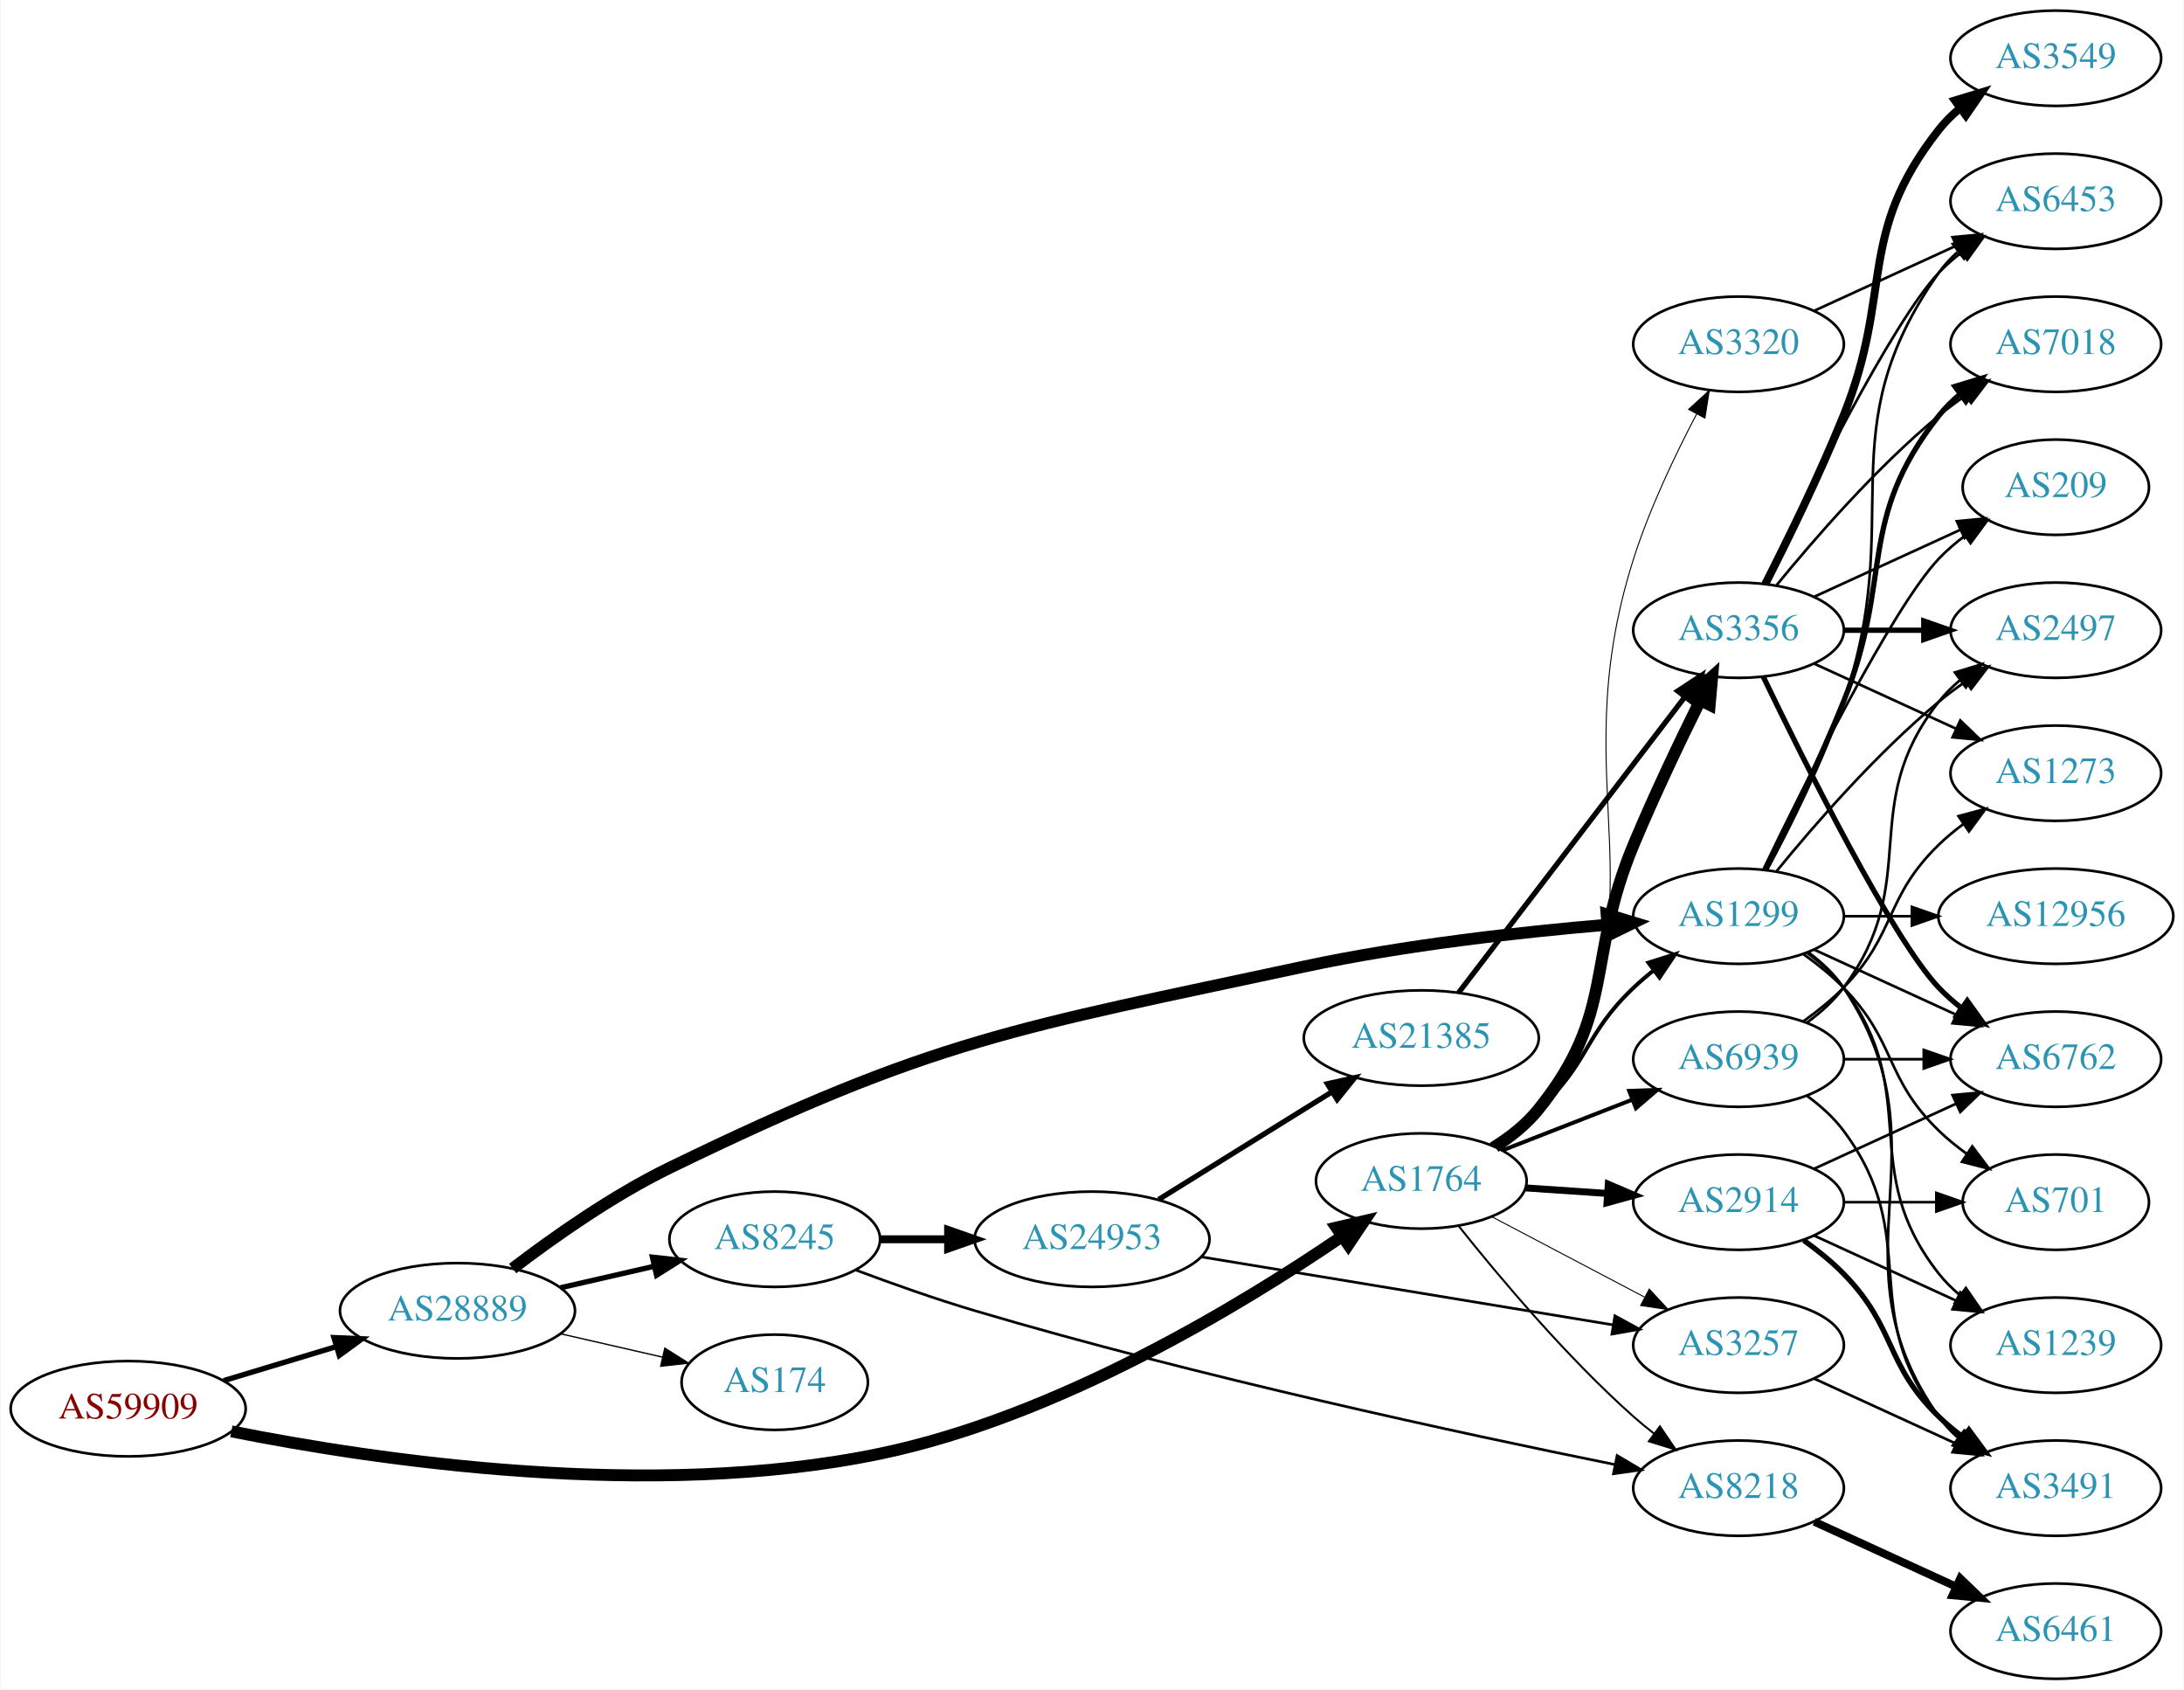
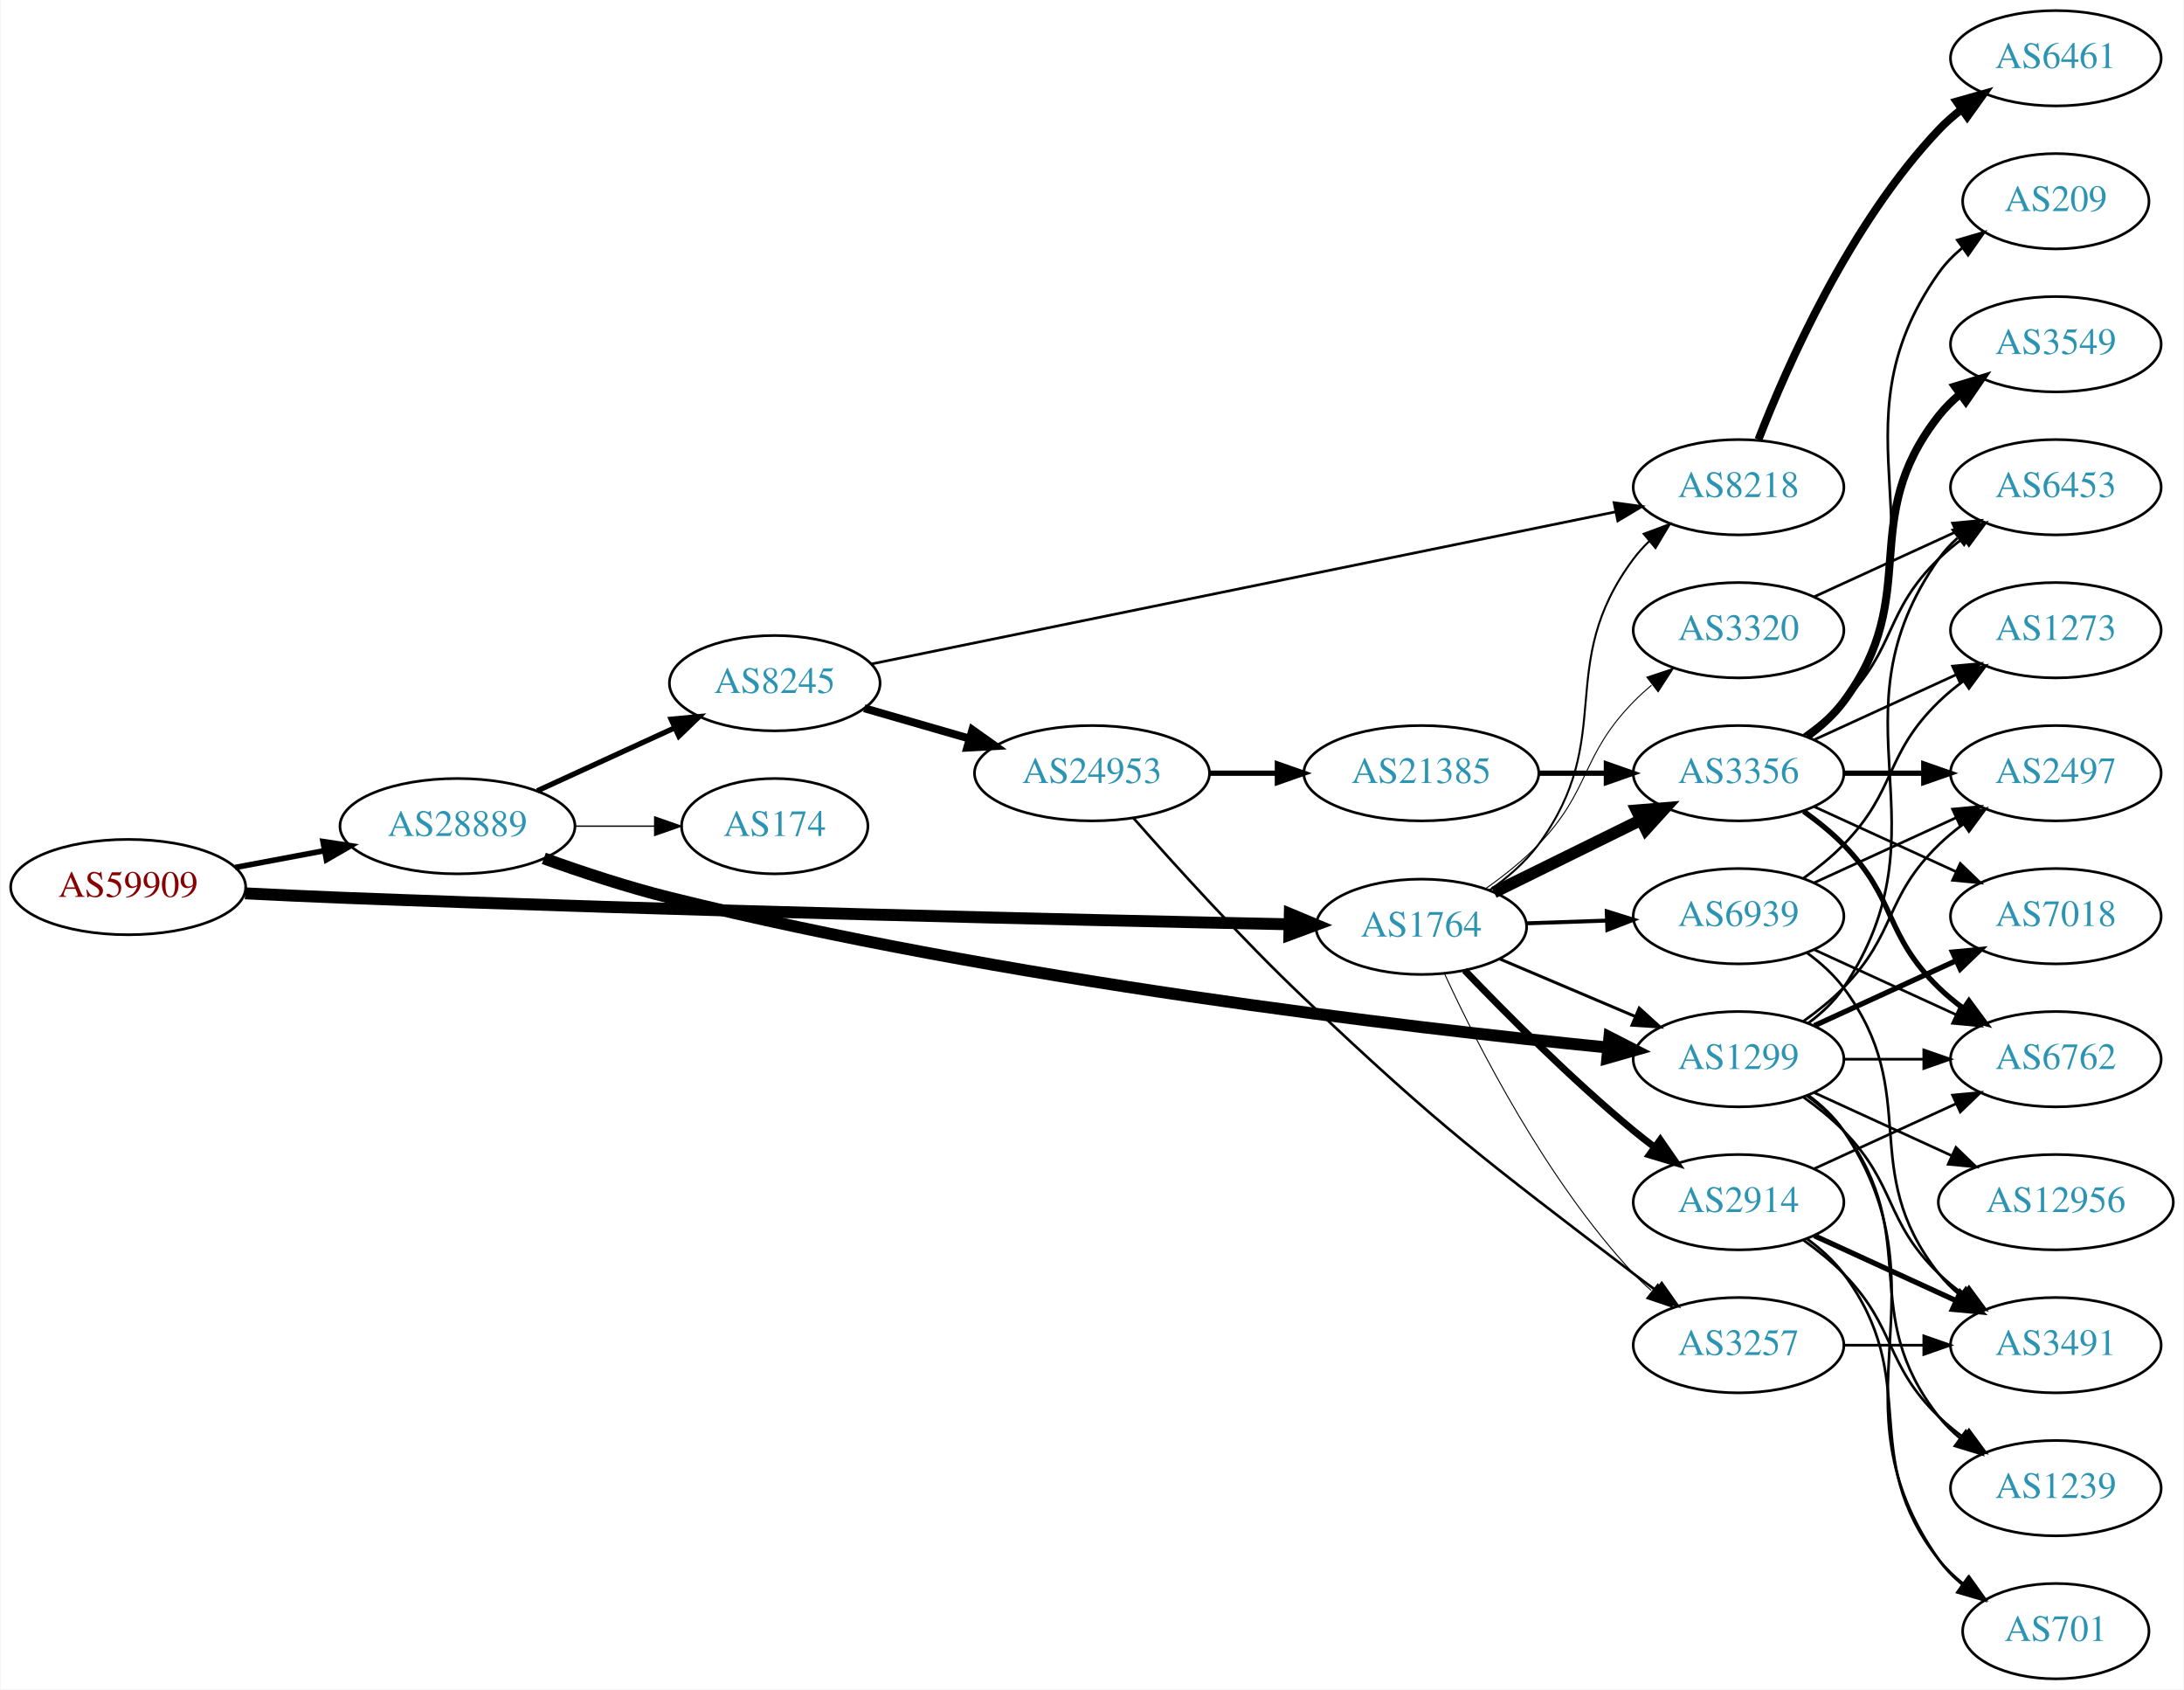
<svg xmlns="http://www.w3.org/2000/svg" xmlns:xlink="http://www.w3.org/1999/xlink" width="825pt" height="638pt" viewBox="0.00 0.00 824.55 638.00">
  <g id="graph0" class="graph" transform="scale(1 1) rotate(0) translate(4 634)">
    <polygon fill="white" stroke="none" points="-4,4 -4,-634 820.547,-634 820.547,4 -4,4" />
    <g id="node1" class="node">
      <g id="a_node1">
        <a xlink:href="/asn/59909" xlink:title="AS59909 ~ Tele-Tec GmbH [AT]">
-           <ellipse fill="#ffffff" stroke="black" cx="44.196" cy="-102" rx="44.393" ry="18" />
-           <text text-anchor="middle" x="44.196" y="-98.3" font-family="Times,serif" font-size="14.00" fill="#880000">AS59909</text>
+           <ellipse fill="#ffffff" stroke="black" cx="44.196" cy="-299" rx="44.393" ry="18" />
+           <text text-anchor="middle" x="44.196" y="-295.3" font-family="Times,serif" font-size="14.00" fill="#880000">AS59909</text>
        </a>
      </g>
    </g>
    <g id="node2" class="node">
      <g id="a_node2">
        <a xlink:href="/asn/1764" xlink:title="AS1764 ~ NEXTLAYER-AS [AT]">
-           <ellipse fill="#ffffff" stroke="black" cx="532.666" cy="-188" rx="39.794" ry="18" />
-           <text text-anchor="middle" x="532.666" y="-184.3" font-family="Times,serif" font-size="14.00" fill="#2c94b3">AS1764</text>
+           <ellipse fill="#ffffff" stroke="black" cx="532.666" cy="-284" rx="39.794" ry="18" />
+           <text text-anchor="middle" x="532.666" y="-280.3" font-family="Times,serif" font-size="14.00" fill="#2c94b3">AS1764</text>
        </a>
      </g>
    </g>
    <g id="edge1" class="edge">
-       <path fill="none" stroke="black" stroke-width="4.5" d="M83.174,-93.451C137.903,-82.538 241.85,-67.091 328.077,-85 395.22,-98.945 464.656,-141.133 502.579,-166.988" />
-       <polygon fill="black" stroke="black" stroke-width="4.5" points="500.611,-170.415 511.074,-172.869 505.093,-163.94 500.611,-170.415" />
+       <path fill="none" stroke="black" stroke-width="4.5" d="M88.346,-296.637C100.04,-296.046 112.699,-295.453 124.392,-295 253.664,-289.99 406.105,-286.524 482.625,-284.953" />
+       <polygon fill="black" stroke="black" stroke-width="4.5" points="482.991,-288.884 492.908,-284.744 482.83,-281.011 482.991,-288.884" />
    </g>
    <g id="node3" class="node">
      <g id="a_node3">
        <a xlink:href="/asn/28889" xlink:title="AS28889 ~ LINZNET-AS [AT]">
-           <ellipse fill="#ffffff" stroke="black" cx="168.588" cy="-139" rx="44.393" ry="18" />
-           <text text-anchor="middle" x="168.588" y="-135.3" font-family="Times,serif" font-size="14.00" fill="#2c94b3">AS28889</text>
+           <ellipse fill="#ffffff" stroke="black" cx="168.588" cy="-322" rx="44.393" ry="18" />
+           <text text-anchor="middle" x="168.588" y="-318.3" font-family="Times,serif" font-size="14.00" fill="#2c94b3">AS28889</text>
        </a>
      </g>
    </g>
    <g id="edge2" class="edge">
-       <path fill="none" stroke="black" stroke-width="2.032" d="M80.269,-112.603C93.456,-116.589 108.636,-121.178 122.601,-125.4" />
-       <polygon fill="black" stroke="black" stroke-width="2.032" points="121.925,-128.852 132.51,-128.396 123.951,-122.152 121.925,-128.852" />
+       <path fill="none" stroke="black" stroke-width="2.1" d="M84.595,-306.404C95.296,-308.415 107.019,-310.618 118.196,-312.718" />
+       <polygon fill="black" stroke="black" stroke-width="2.1" points="117.788,-316.203 128.263,-314.61 119.081,-309.323 117.788,-316.203" />
    </g>
    <g id="node4" class="node">
      <g id="a_node4">
        <a xlink:href="/asn/8218" xlink:title="AS8218 ~ legacy Neotelecoms [FR]">
-           <ellipse fill="#ffffff" stroke="black" cx="652.508" cy="-72" rx="39.794" ry="18" />
-           <text text-anchor="middle" x="652.508" y="-68.3" font-family="Times,serif" font-size="14.00" fill="#2c94b3">AS8218</text>
+           <ellipse fill="#ffffff" stroke="black" cx="652.508" cy="-450" rx="39.794" ry="18" />
+           <text text-anchor="middle" x="652.508" y="-446.3" font-family="Times,serif" font-size="14.00" fill="#2c94b3">AS8218</text>
        </a>
      </g>
    </g>
    <g id="edge3" class="edge">
-       <path fill="none" stroke="black" stroke-width="0.75" d="M546.904,-170.853C561.829,-152.093 587.356,-121.675 612.862,-99 615.308,-96.825 617.934,-94.67 620.623,-92.583" />
-       <polygon fill="black" stroke="black" stroke-width="0.75" points="622.8,-95.326 628.764,-86.569 618.641,-89.695 622.8,-95.326" />
+       <path fill="none" stroke="black" stroke-width="0.75" d="M558.382,-297.763C565.132,-302.495 571.933,-308.312 576.862,-315 606.876,-355.733 582.59,-382.458 612.862,-423 614.606,-425.336 616.613,-427.545 618.777,-429.617" />
+       <polygon fill="black" stroke="black" stroke-width="0.75" points="616.655,-432.405 626.577,-436.118 621.136,-427.027 616.655,-432.405" />
    </g>
    <g id="node5" class="node">
      <g id="a_node5">
-         <a xlink:href="/asn/3356" xlink:title="AS3356 ~ Level 3 Parent, LLC [US]">
+         <a xlink:href="/asn/3320" xlink:title="AS3320 ~ DTAG [DE]">
          <ellipse fill="#ffffff" stroke="black" cx="652.508" cy="-396" rx="39.794" ry="18" />
-           <text text-anchor="middle" x="652.508" y="-392.3" font-family="Times,serif" font-size="14.00" fill="#2c94b3">AS3356</text>
+           <text text-anchor="middle" x="652.508" y="-392.3" font-family="Times,serif" font-size="14.00" fill="#2c94b3">AS3320</text>
        </a>
      </g>
    </g>
    <g id="edge4" class="edge">
-       <path fill="none" stroke="black" stroke-width="4.5" d="M560.544,-200.93C566.535,-204.792 572.419,-209.494 576.862,-215 606.522,-251.764 594.669,-271.407 612.862,-315 620.564,-333.457 630.259,-353.769 638.011,-369.436" />
-       <polygon fill="black" stroke="black" stroke-width="4.5" points="634.562,-371.343 642.552,-378.532 641.608,-367.826 634.562,-371.343" />
+       <path fill="none" stroke="black" stroke-width="0.375" d="M556.87,-298.347C563.723,-303.171 570.961,-308.892 576.862,-315 596.903,-335.745 592.689,-348.383 612.862,-369 614.954,-371.139 617.238,-373.218 619.615,-375.21" />
+       <polygon fill="black" stroke="black" stroke-width="0.375" points="617.858,-378.275 627.914,-381.611 622.133,-372.732 617.858,-378.275" />
    </g>
    <g id="node6" class="node">
      <g id="a_node6">
+         <a xlink:href="/asn/2914" xlink:title="AS2914 ~ NTT America, Inc. [US]">
+           <ellipse fill="#ffffff" stroke="black" cx="652.508" cy="-180" rx="39.794" ry="18" />
+           <text text-anchor="middle" x="652.508" y="-176.3" font-family="Times,serif" font-size="14.00" fill="#2c94b3">AS2914</text>
+         </a>
+       </g>
+     </g>
+     <g id="edge5" class="edge">
+       <path fill="none" stroke="black" stroke-width="2.625" d="M549.036,-267.578C564.499,-251.422 589.357,-226.422 612.862,-207 615.385,-204.915 618.064,-202.822 620.787,-200.775" />
+       <polygon fill="black" stroke="black" stroke-width="2.625" points="622.947,-203.532 628.982,-194.824 618.834,-197.868 622.947,-203.532" />
+     </g>
+     <g id="node7" class="node">
+       <g id="a_node7">
        <a xlink:href="/asn/3257" xlink:title="AS3257 ~ GTT [DE]">
          <ellipse fill="#ffffff" stroke="black" cx="652.508" cy="-126" rx="39.794" ry="18" />
          <text text-anchor="middle" x="652.508" y="-122.3" font-family="Times,serif" font-size="14.00" fill="#2c94b3">AS3257</text>
        </a>
      </g>
    </g>
-     <g id="edge5" class="edge">
-       <path fill="none" stroke="black" stroke-width="0.375" d="M559.236,-174.547C576.145,-165.65 598.518,-153.879 616.999,-144.156" />
-       <polygon fill="black" stroke="black" stroke-width="0.375" points="618.768,-147.18 625.988,-139.427 615.508,-140.986 618.768,-147.18" />
-     </g>
-     <g id="node7" class="node">
-       <g id="a_node7">
-         <a xlink:href="/asn/1299" xlink:title="AS1299 ~ Telia Carrier [EU]">
-           <ellipse fill="#ffffff" stroke="black" cx="652.508" cy="-288" rx="39.794" ry="18" />
-           <text text-anchor="middle" x="652.508" y="-284.3" font-family="Times,serif" font-size="14.00" fill="#2c94b3">AS1299</text>
-         </a>
-       </g>
-     </g>
    <g id="edge6" class="edge">
-       <path fill="none" stroke="black" stroke-width="1.5" d="M558.934,-201.741C565.101,-205.636 571.471,-210.149 576.862,-215 596.16,-232.365 594.013,-243.147 612.862,-261 615.238,-263.251 617.816,-265.458 620.474,-267.58" />
-       <polygon fill="black" stroke="black" stroke-width="1.5" points="618.465,-270.448 628.566,-273.647 622.664,-264.848 618.465,-270.448" />
+       <path fill="none" stroke="black" stroke-width="0.375" d="M541.406,-266.342C553.724,-239.627 579.808,-188.312 612.862,-153 614.907,-150.815 617.156,-148.704 619.509,-146.689" />
+       <polygon fill="black" stroke="black" stroke-width="0.375" points="622.034,-149.158 627.766,-140.248 617.729,-143.639 622.034,-149.158" />
    </g>
    <g id="node8" class="node">
      <g id="a_node8">
-         <a xlink:href="/asn/2914" xlink:title="AS2914 ~ NTT America, Inc. [US]">
-           <ellipse fill="#ffffff" stroke="black" cx="652.508" cy="-180" rx="39.794" ry="18" />
-           <text text-anchor="middle" x="652.508" y="-176.3" font-family="Times,serif" font-size="14.00" fill="#2c94b3">AS2914</text>
+         <a xlink:href="/asn/3356" xlink:title="AS3356 ~ Level 3 Parent, LLC [US]">
+           <ellipse fill="#ffffff" stroke="black" cx="652.508" cy="-342" rx="39.794" ry="18" />
+           <text text-anchor="middle" x="652.508" y="-338.3" font-family="Times,serif" font-size="14.00" fill="#2c94b3">AS3356</text>
        </a>
      </g>
    </g>
    <g id="edge7" class="edge">
-       <path fill="none" stroke="black" stroke-width="2.625" d="M571.926,-185.403C581.805,-184.732 592.571,-184.001 602.901,-183.3" />
-       <polygon fill="black" stroke="black" stroke-width="2.625" points="603.297,-186.781 613.037,-182.612 602.823,-179.797 603.297,-186.781" />
+       <path fill="none" stroke="black" stroke-width="4.5" d="M560.112,-297.016C576.523,-305.094 597.822,-315.577 615.731,-324.391" />
+       <polygon fill="black" stroke="black" stroke-width="4.5" points="614.031,-327.943 624.742,-328.826 617.509,-320.878 614.031,-327.943" />
    </g>
    <g id="node9" class="node">
      <g id="a_node9">
-         <a xlink:href="/asn/3320" xlink:title="AS3320 ~ DTAG [DE]">
-           <ellipse fill="#ffffff" stroke="black" cx="652.508" cy="-504" rx="39.794" ry="18" />
-           <text text-anchor="middle" x="652.508" y="-500.3" font-family="Times,serif" font-size="14.00" fill="#2c94b3">AS3320</text>
+         <a xlink:href="/asn/1299" xlink:title="AS1299 ~ Telia Carrier [EU]">
+           <ellipse fill="#ffffff" stroke="black" cx="652.508" cy="-234" rx="39.794" ry="18" />
+           <text text-anchor="middle" x="652.508" y="-230.3" font-family="Times,serif" font-size="14.00" fill="#2c94b3">AS1299</text>
        </a>
      </g>
    </g>
    <g id="edge8" class="edge">
-       <path fill="none" stroke="black" stroke-width="0.375" d="M561.694,-200.704C567.5,-204.532 573.014,-209.275 576.862,-215 629.196,-292.866 584.395,-333.604 612.862,-423 618.891,-441.934 628.504,-462.105 636.634,-477.582" />
-       <polygon fill="black" stroke="black" stroke-width="0.375" points="633.641,-479.408 641.459,-486.559 639.807,-476.094 633.641,-479.408" />
+       <path fill="none" stroke="black" stroke-width="1.125" d="M562.192,-271.896C577.566,-265.373 596.742,-257.237 613.381,-250.177" />
+       <polygon fill="black" stroke="black" stroke-width="1.125" points="614.997,-253.293 622.836,-246.165 612.263,-246.849 614.997,-253.293" />
    </g>
    <g id="node10" class="node">
      <g id="a_node10">
        <a xlink:href="/asn/6939" xlink:title="AS6939 ~ Hurricane Electric LLC [US]">
-           <ellipse fill="#ffffff" stroke="black" cx="652.508" cy="-234" rx="39.794" ry="18" />
-           <text text-anchor="middle" x="652.508" y="-230.3" font-family="Times,serif" font-size="14.00" fill="#2c94b3">AS6939</text>
+           <ellipse fill="#ffffff" stroke="black" cx="652.508" cy="-288" rx="39.794" ry="18" />
+           <text text-anchor="middle" x="652.508" y="-284.3" font-family="Times,serif" font-size="14.00" fill="#2c94b3">AS6939</text>
        </a>
      </g>
    </g>
    <g id="edge9" class="edge">
-       <path fill="none" stroke="black" stroke-width="1.5" d="M563.402,-199.608C578.196,-205.382 596.273,-212.439 612.195,-218.654" />
-       <polygon fill="black" stroke="black" stroke-width="1.5" points="611.193,-222.02 621.781,-222.396 613.738,-215.499 611.193,-222.02" />
+       <path fill="none" stroke="black" stroke-width="1.5" d="M572.252,-285.31C582.018,-285.641 592.635,-286.002 602.829,-286.348" />
+       <polygon fill="black" stroke="black" stroke-width="1.5" points="602.722,-289.846 612.835,-286.687 602.96,-282.85 602.722,-289.846" />
    </g>
    <g id="edge24" class="edge">
-       <path fill="none" stroke="black" stroke-width="4.5" d="M189.426,-154.945C204.871,-166.742 227.235,-182.517 248.784,-193 349.279,-241.885 379.207,-245.536 488.469,-269 526.432,-277.152 570.17,-282.009 602.781,-284.769" />
-       <polygon fill="black" stroke="black" stroke-width="4.5" points="602.672,-288.71 612.957,-285.593 603.307,-280.861 602.672,-288.71" />
+       <path fill="none" stroke="black" stroke-width="4.5" d="M201.2,-309.834C215.554,-304.671 232.851,-298.948 248.784,-295 374.651,-263.811 526.836,-246.005 603.053,-238.412" />
+       <polygon fill="black" stroke="black" stroke-width="4.5" points="603.724,-242.303 613.293,-237.408 602.956,-234.465 603.724,-242.303" />
    </g>
    <g id="node22" class="node">
      <g id="a_node22">
-         <a xlink:href="/asn/174" xlink:title="AS174 ~ Cogent Communications [US]">
-           <ellipse fill="#ffffff" stroke="black" cx="288.431" cy="-112" rx="35.194" ry="18" />
-           <text text-anchor="middle" x="288.431" y="-108.3" font-family="Times,serif" font-size="14.00" fill="#2c94b3">AS174</text>
+         <a xlink:href="/asn/8245" xlink:title="AS8245 ~ Video-Broadcast GmbH [AT]">
+           <ellipse fill="#ffffff" stroke="black" cx="288.431" cy="-376" rx="39.794" ry="18" />
+           <text text-anchor="middle" x="288.431" y="-372.3" font-family="Times,serif" font-size="14.00" fill="#2c94b3">AS8245</text>
        </a>
      </g>
    </g>
    <g id="edge25" class="edge">
-       <path fill="none" stroke="black" stroke-width="0.5" d="M207.523,-130.308C219.84,-127.486 233.565,-124.342 246.116,-121.466" />
-       <polygon fill="black" stroke="black" stroke-width="0.5" points="246.914,-124.874 255.88,-119.229 245.351,-118.051 246.914,-124.874" />
+       <path fill="none" stroke="black" stroke-width="2" d="M198.718,-335.348C214.329,-342.502 233.727,-351.391 250.399,-359.03" />
+       <polygon fill="black" stroke="black" stroke-width="2" points="249.302,-362.378 259.851,-363.362 252.218,-356.014 249.302,-362.378" />
    </g>
    <g id="node23" class="node">
      <g id="a_node23">
-         <a xlink:href="/asn/8245" xlink:title="AS8245 ~ Video-Broadcast GmbH [AT]">
-           <ellipse fill="#ffffff" stroke="black" cx="288.431" cy="-166" rx="39.794" ry="18" />
-           <text text-anchor="middle" x="288.431" y="-162.3" font-family="Times,serif" font-size="14.00" fill="#2c94b3">AS8245</text>
+         <a xlink:href="/asn/174" xlink:title="AS174 ~ Cogent Communications [US]">
+           <ellipse fill="#ffffff" stroke="black" cx="288.431" cy="-322" rx="35.194" ry="18" />
+           <text text-anchor="middle" x="288.431" y="-318.3" font-family="Times,serif" font-size="14.00" fill="#2c94b3">AS174</text>
        </a>
      </g>
    </g>
    <g id="edge26" class="edge">
-       <path fill="none" stroke="black" stroke-width="2" d="M207.523,-147.692C218.764,-150.267 231.176,-153.111 242.799,-155.774" />
-       <polygon fill="black" stroke="black" stroke-width="2" points="242.232,-159.235 252.761,-158.057 243.795,-152.412 242.232,-159.235" />
+       <path fill="none" stroke="black" stroke-width="0.5" d="M212.799,-322C222.647,-322 233.127,-322 243.024,-322" />
+       <polygon fill="black" stroke="black" stroke-width="0.5" points="243.076,-325.5 253.076,-322 243.076,-318.5 243.076,-325.5" />
    </g>
    <g id="node11" class="node">
      <g id="a_node11">
        <a xlink:href="/asn/6461" xlink:title="AS6461 ~ Zayo Bandwidth [US]">
-           <ellipse fill="#ffffff" stroke="black" cx="772.351" cy="-18" rx="39.794" ry="18" />
-           <text text-anchor="middle" x="772.351" y="-14.3" font-family="Times,serif" font-size="14.00" fill="#2c94b3">AS6461</text>
+           <ellipse fill="#ffffff" stroke="black" cx="772.351" cy="-612" rx="39.794" ry="18" />
+           <text text-anchor="middle" x="772.351" y="-608.3" font-family="Times,serif" font-size="14.00" fill="#2c94b3">AS6461</text>
        </a>
      </g>
    </g>
    <g id="edge10" class="edge">
-       <path fill="none" stroke="black" stroke-width="3" d="M681.137,-59.339C697.094,-52.027 717.364,-42.739 734.647,-34.819" />
-       <polygon fill="black" stroke="black" stroke-width="3" points="736.262,-37.929 743.895,-30.581 733.346,-31.565 736.262,-37.929" />
+       <path fill="none" stroke="black" stroke-width="3" d="M660.031,-467.994C670.782,-495.728 694.439,-549.429 728.155,-585 730.74,-587.728 733.658,-590.294 736.726,-592.677" />
+       <polygon fill="black" stroke="black" stroke-width="3" points="734.88,-595.658 745.075,-598.543 738.905,-589.93 734.88,-595.658" />
    </g>
    <g id="node12" class="node">
      <g id="a_node12">
-         <a xlink:href="/asn/7018" xlink:title="AS7018 ~ ATT-INTERNET4 [US]">
-           <ellipse fill="#ffffff" stroke="black" cx="772.351" cy="-504" rx="39.794" ry="18" />
-           <text text-anchor="middle" x="772.351" y="-500.3" font-family="Times,serif" font-size="14.00" fill="#2c94b3">AS7018</text>
+         <a xlink:href="/asn/6453" xlink:title="AS6453 ~ TATA COMMUNICATIONS (AMERICA) INC [US]">
+           <ellipse fill="#ffffff" stroke="black" cx="772.351" cy="-450" rx="39.794" ry="18" />
+           <text text-anchor="middle" x="772.351" y="-446.3" font-family="Times,serif" font-size="14.00" fill="#2c94b3">AS6453</text>
        </a>
      </g>
    </g>
    <g id="edge11" class="edge">
-       <path fill="none" stroke="black" d="M666.927,-413.065C681.042,-430.375 704.456,-457.345 728.155,-477 731.371,-479.668 734.872,-482.27 738.442,-484.741" />
-       <polygon fill="black" stroke="black" points="736.52,-487.666 746.798,-490.236 740.366,-481.817 736.52,-487.666" />
+       <path fill="none" stroke="black" d="M681.137,-408.661C697.094,-415.973 717.364,-425.261 734.647,-433.181" />
+       <polygon fill="black" stroke="black" points="733.346,-436.435 743.895,-437.419 736.262,-430.071 733.346,-436.435" />
    </g>
    <g id="node13" class="node">
      <g id="a_node13">
-         <a xlink:href="/asn/2497" xlink:title="AS2497 ~ Internet Initiative Japan Inc. [JP]">
-           <ellipse fill="#ffffff" stroke="black" cx="772.351" cy="-396" rx="39.794" ry="18" />
-           <text text-anchor="middle" x="772.351" y="-392.3" font-family="Times,serif" font-size="14.00" fill="#2c94b3">AS2497</text>
-         </a>
-       </g>
-     </g>
-     <g id="edge12" class="edge">
-       <path fill="none" stroke="black" stroke-width="2" d="M692.421,-396C701.974,-396 712.324,-396 722.286,-396" />
-       <polygon fill="black" stroke="black" stroke-width="2" points="722.479,-399.5 732.479,-396 722.479,-392.5 722.479,-399.5" />
+         <a xlink:href="/asn/3491" xlink:title="AS3491 ~ PCCW Global, Inc. [US]">
+           <ellipse fill="#ffffff" stroke="black" cx="772.351" cy="-126" rx="39.794" ry="18" />
+           <text text-anchor="middle" x="772.351" y="-122.3" font-family="Times,serif" font-size="14.00" fill="#2c94b3">AS3491</text>
+         </a>
+       </g>
+     </g>
+     <g id="edge13" class="edge">
+       <path fill="none" stroke="black" stroke-width="2" d="M681.137,-167.339C697.094,-160.027 717.364,-150.739 734.647,-142.819" />
+       <polygon fill="black" stroke="black" stroke-width="2" points="736.262,-145.929 743.895,-138.581 733.346,-139.565 736.262,-145.929" />
    </g>
    <g id="node14" class="node">
      <g id="a_node14">
+         <a xlink:href="/asn/1239" xlink:title="AS1239 ~ Sprint [US]">
+           <ellipse fill="#ffffff" stroke="black" cx="772.351" cy="-72" rx="39.794" ry="18" />
+           <text text-anchor="middle" x="772.351" y="-68.3" font-family="Times,serif" font-size="14.00" fill="#2c94b3">AS1239</text>
+         </a>
+       </g>
+     </g>
+     <g id="edge14" class="edge">
+       <path fill="none" stroke="black" d="M677.102,-165.611C682.358,-161.852 687.69,-157.563 692.155,-153 712.327,-132.383 707.461,-119.094 728.155,-99 731,-96.237 734.174,-93.614 737.474,-91.166" />
+       <polygon fill="black" stroke="black" points="739.539,-93.993 745.822,-85.462 735.59,-88.214 739.539,-93.993" />
+     </g>
+     <g id="node15" class="node">
+       <g id="a_node15">
        <a xlink:href="/asn/6762" xlink:title="AS6762 ~ TELECOM ITALIA SPARKLE S.p.A. [IT]">
          <ellipse fill="#ffffff" stroke="black" cx="772.351" cy="-234" rx="39.794" ry="18" />
          <text text-anchor="middle" x="772.351" y="-230.3" font-family="Times,serif" font-size="14.00" fill="#2c94b3">AS6762</text>
        </a>
      </g>
    </g>
-     <g id="edge13" class="edge">
-       <path fill="none" stroke="black" stroke-width="2" d="M661.855,-378.405C677.322,-346.268 710.468,-279.66 728.155,-261 730.74,-258.272 733.658,-255.706 736.726,-253.323" />
-       <polygon fill="black" stroke="black" stroke-width="2" points="738.905,-256.07 745.075,-247.457 734.88,-250.342 738.905,-256.07" />
-     </g>
-     <g id="node15" class="node">
-       <g id="a_node15">
-         <a xlink:href="/asn/3549" xlink:title="AS3549 ~ Level 3 Parent, LLC [US]">
-           <ellipse fill="#ffffff" stroke="black" cx="772.351" cy="-612" rx="39.794" ry="18" />
-           <text text-anchor="middle" x="772.351" y="-608.3" font-family="Times,serif" font-size="14.00" fill="#2c94b3">AS3549</text>
-         </a>
-       </g>
-     </g>
-     <g id="edge14" class="edge">
-       <path fill="none" stroke="black" stroke-width="3" d="M662.589,-413.417C670.857,-429.634 683.119,-454.603 692.155,-477 711.084,-523.922 696.856,-545.246 728.155,-585 730.48,-587.953 733.223,-590.67 736.182,-593.147" />
-       <polygon fill="black" stroke="black" stroke-width="3" points="734.242,-596.064 744.379,-599.145 738.375,-590.415 734.242,-596.064" />
+     <g id="edge15" class="edge">
+       <path fill="none" stroke="black" d="M681.137,-192.661C697.094,-199.973 717.364,-209.261 734.647,-217.181" />
+       <polygon fill="black" stroke="black" points="733.346,-220.435 743.895,-221.419 736.262,-214.071 733.346,-220.435" />
    </g>
    <g id="node16" class="node">
      <g id="a_node16">
-         <a xlink:href="/asn/209" xlink:title="AS209 ~ CenturyLink Communications, LLC [US]">
-           <ellipse fill="#ffffff" stroke="black" cx="772.351" cy="-450" rx="35.194" ry="18" />
-           <text text-anchor="middle" x="772.351" y="-446.3" font-family="Times,serif" font-size="14.00" fill="#2c94b3">AS209</text>
-         </a>
-       </g>
-     </g>
-     <g id="edge15" class="edge">
-       <path fill="none" stroke="black" d="M681.137,-408.661C697.553,-416.183 718.535,-425.798 736.132,-433.861" />
-       <polygon fill="black" stroke="black" points="734.96,-437.174 745.509,-438.158 737.876,-430.811 734.96,-437.174" />
+         <a xlink:href="/asn/701" xlink:title="AS701 ~ UUNET [US]">
+           <ellipse fill="#ffffff" stroke="black" cx="772.351" cy="-18" rx="35.194" ry="18" />
+           <text text-anchor="middle" x="772.351" y="-14.3" font-family="Times,serif" font-size="14.00" fill="#2c94b3">AS701</text>
+         </a>
+       </g>
+     </g>
+     <g id="edge16" class="edge">
+       <path fill="none" stroke="black" d="M678.439,-166.118C683.515,-162.389 688.433,-157.984 692.155,-153 722.426,-112.458 696.856,-84.754 728.155,-45 730.801,-41.639 733.99,-38.584 737.421,-35.839" />
+       <polygon fill="black" stroke="black" points="739.559,-38.614 745.728,-30 735.534,-32.887 739.559,-38.614" />
+     </g>
+     <g id="edge12" class="edge">
+       <path fill="none" stroke="black" d="M692.421,-126C701.974,-126 712.324,-126 722.286,-126" />
+       <polygon fill="black" stroke="black" points="722.479,-129.5 732.479,-126 722.479,-122.5 722.479,-129.5" />
+     </g>
+     <g id="edge22" class="edge">
+       <path fill="none" stroke="black" d="M677.102,-356.389C682.358,-360.148 687.69,-364.437 692.155,-369 712.327,-389.617 707.461,-402.906 728.155,-423 731,-425.763 734.174,-428.386 737.474,-430.834" />
+       <polygon fill="black" stroke="black" points="735.59,-433.786 745.822,-436.538 739.539,-428.006 735.59,-433.786" />
+     </g>
+     <g id="edge20" class="edge">
+       <path fill="none" stroke="black" stroke-width="2" d="M677.102,-327.611C682.358,-323.852 687.69,-319.563 692.155,-315 712.327,-294.383 707.461,-281.094 728.155,-261 731,-258.237 734.174,-255.614 737.474,-253.166" />
+       <polygon fill="black" stroke="black" stroke-width="2" points="739.539,-255.994 745.822,-247.462 735.59,-250.214 739.539,-255.994" />
    </g>
    <g id="node17" class="node">
      <g id="a_node17">
-         <a xlink:href="/asn/1273" xlink:title="AS1273 ~ Vodafone Group PLC [EU]">
-           <ellipse fill="#ffffff" stroke="black" cx="772.351" cy="-342" rx="39.794" ry="18" />
-           <text text-anchor="middle" x="772.351" y="-338.3" font-family="Times,serif" font-size="14.00" fill="#2c94b3">AS1273</text>
-         </a>
-       </g>
-     </g>
-     <g id="edge16" class="edge">
-       <path fill="none" stroke="black" d="M681.137,-383.339C697.094,-376.027 717.364,-366.739 734.647,-358.819" />
-       <polygon fill="black" stroke="black" points="736.262,-361.929 743.895,-354.581 733.346,-355.565 736.262,-361.929" />
+         <a xlink:href="/asn/7018" xlink:title="AS7018 ~ AT&amp;T Services, Inc. [US]">
+           <ellipse fill="#ffffff" stroke="black" cx="772.351" cy="-288" rx="39.794" ry="18" />
+           <text text-anchor="middle" x="772.351" y="-284.3" font-family="Times,serif" font-size="14.00" fill="#2c94b3">AS7018</text>
+         </a>
+       </g>
+     </g>
+     <g id="edge17" class="edge">
+       <path fill="none" stroke="black" d="M681.137,-329.339C697.094,-322.027 717.364,-312.739 734.647,-304.819" />
+       <polygon fill="black" stroke="black" points="736.262,-307.929 743.895,-300.581 733.346,-301.565 736.262,-307.929" />
    </g>
    <g id="node18" class="node">
      <g id="a_node18">
-         <a xlink:href="/asn/6453" xlink:title="AS6453 ~ TATA COMMUNICATIONS (AMERICA) INC [US]">
-           <ellipse fill="#ffffff" stroke="black" cx="772.351" cy="-558" rx="39.794" ry="18" />
-           <text text-anchor="middle" x="772.351" y="-554.3" font-family="Times,serif" font-size="14.00" fill="#2c94b3">AS6453</text>
-         </a>
-       </g>
-     </g>
-     <g id="edge17" class="edge">
-       <path fill="none" stroke="black" d="M661.855,-413.595C677.322,-445.732 710.468,-512.34 728.155,-531 730.74,-533.728 733.658,-536.294 736.726,-538.677" />
-       <polygon fill="black" stroke="black" points="734.88,-541.658 745.075,-544.543 738.905,-535.93 734.88,-541.658" />
+         <a xlink:href="/asn/3549" xlink:title="AS3549 ~ Level 3 Parent, LLC [US]">
+           <ellipse fill="#ffffff" stroke="black" cx="772.351" cy="-504" rx="39.794" ry="18" />
+           <text text-anchor="middle" x="772.351" y="-500.3" font-family="Times,serif" font-size="14.00" fill="#2c94b3">AS3549</text>
+         </a>
+       </g>
+     </g>
+     <g id="edge18" class="edge">
+       <path fill="none" stroke="black" stroke-width="3" d="M678.439,-355.882C683.515,-359.611 688.433,-364.016 692.155,-369 722.426,-409.542 696.856,-437.246 728.155,-477 730.48,-479.953 733.223,-482.67 736.182,-485.147" />
+       <polygon fill="black" stroke="black" stroke-width="3" points="734.242,-488.064 744.379,-491.145 738.375,-482.415 734.242,-488.064" />
    </g>
    <g id="node19" class="node">
      <g id="a_node19">
-         <a xlink:href="/asn/3491" xlink:title="AS3491 ~ PCCW Global, Inc. [US]">
-           <ellipse fill="#ffffff" stroke="black" cx="772.351" cy="-72" rx="39.794" ry="18" />
-           <text text-anchor="middle" x="772.351" y="-68.3" font-family="Times,serif" font-size="14.00" fill="#2c94b3">AS3491</text>
-         </a>
-       </g>
-     </g>
-     <g id="edge18" class="edge">
-       <path fill="none" stroke="black" d="M681.137,-113.339C697.094,-106.027 717.364,-96.739 734.647,-88.819" />
-       <polygon fill="black" stroke="black" points="736.262,-91.929 743.895,-84.581 733.346,-85.565 736.262,-91.929" />
-     </g>
-     <g id="edge33" class="edge">
-       <path fill="none" stroke="black" stroke-width="2" d="M662.589,-305.417C670.857,-321.634 683.119,-346.603 692.155,-369 711.084,-415.922 696.856,-437.246 728.155,-477 730.48,-479.953 733.223,-482.67 736.182,-485.147" />
-       <polygon fill="black" stroke="black" stroke-width="2" points="734.242,-488.064 744.379,-491.145 738.375,-482.415 734.242,-488.064" />
-     </g>
-     <g id="edge27" class="edge">
-       <path fill="none" stroke="black" d="M666.927,-305.065C681.042,-322.375 704.456,-349.345 728.155,-369 731.371,-371.668 734.872,-374.27 738.442,-376.741" />
-       <polygon fill="black" stroke="black" points="736.52,-379.666 746.798,-382.236 740.366,-373.817 736.52,-379.666" />
-     </g>
-     <g id="edge31" class="edge">
-       <path fill="none" stroke="black" d="M681.137,-275.339C697.094,-268.027 717.364,-258.739 734.647,-250.819" />
-       <polygon fill="black" stroke="black" points="736.262,-253.929 743.895,-246.581 733.346,-247.565 736.262,-253.929" />
-     </g>
-     <g id="edge35" class="edge">
-       <path fill="none" stroke="black" d="M661.855,-305.595C677.322,-337.732 710.468,-404.34 728.155,-423 731.098,-426.105 734.471,-429.001 738.007,-431.655" />
-       <polygon fill="black" stroke="black" points="736.192,-434.654 746.426,-437.397 740.136,-428.871 736.192,-434.654" />
-     </g>
-     <g id="edge34" class="edge">
-       <path fill="none" stroke="black" d="M663.301,-305.526C671.939,-321.611 684.336,-346.315 692.155,-369 716.189,-438.731 685.575,-470.775 728.155,-531 730.146,-533.816 732.533,-536.401 735.149,-538.76" />
-       <polygon fill="black" stroke="black" points="733.448,-541.865 743.517,-545.162 737.701,-536.306 733.448,-541.865" />
-     </g>
-     <g id="edge30" class="edge">
-       <path fill="none" stroke="black" d="M678.827,-274.393C683.883,-270.649 688.695,-266.169 692.155,-261 733.179,-199.706 685.575,-159.225 728.155,-99 730.146,-96.184 732.533,-93.599 735.149,-91.24" />
-       <polygon fill="black" stroke="black" points="737.701,-93.694 743.517,-84.838 733.448,-88.135 737.701,-93.694" />
+         <a xlink:href="/asn/2497" xlink:title="AS2497 ~ Internet Initiative Japan Inc. [JP]">
+           <ellipse fill="#ffffff" stroke="black" cx="772.351" cy="-342" rx="39.794" ry="18" />
+           <text text-anchor="middle" x="772.351" y="-338.3" font-family="Times,serif" font-size="14.00" fill="#2c94b3">AS2497</text>
+         </a>
+       </g>
+     </g>
+     <g id="edge19" class="edge">
+       <path fill="none" stroke="black" stroke-width="2" d="M692.421,-342C701.974,-342 712.324,-342 722.286,-342" />
+       <polygon fill="black" stroke="black" stroke-width="2" points="722.479,-345.5 732.479,-342 722.479,-338.5 722.479,-345.5" />
    </g>
    <g id="node20" class="node">
      <g id="a_node20">
-         <a xlink:href="/asn/1239" xlink:title="AS1239 ~ Sprint [US]">
-           <ellipse fill="#ffffff" stroke="black" cx="772.351" cy="-126" rx="39.794" ry="18" />
-           <text text-anchor="middle" x="772.351" y="-122.3" font-family="Times,serif" font-size="14.00" fill="#2c94b3">AS1239</text>
-         </a>
-       </g>
-     </g>
-     <g id="edge28" class="edge">
-       <path fill="none" stroke="black" d="M678.439,-274.118C683.515,-270.389 688.433,-265.984 692.155,-261 722.426,-220.458 696.856,-192.754 728.155,-153 730.48,-150.047 733.223,-147.33 736.182,-144.853" />
-       <polygon fill="black" stroke="black" points="738.375,-147.585 744.379,-138.855 734.242,-141.936 738.375,-147.585" />
+         <a xlink:href="/asn/1273" xlink:title="AS1273 ~ Vodafone Group PLC [EU]">
+           <ellipse fill="#ffffff" stroke="black" cx="772.351" cy="-396" rx="39.794" ry="18" />
+           <text text-anchor="middle" x="772.351" y="-392.3" font-family="Times,serif" font-size="14.00" fill="#2c94b3">AS1273</text>
+         </a>
+       </g>
+     </g>
+     <g id="edge21" class="edge">
+       <path fill="none" stroke="black" d="M681.137,-354.661C697.094,-361.973 717.364,-371.261 734.647,-379.181" />
+       <polygon fill="black" stroke="black" points="733.346,-382.435 743.895,-383.419 736.262,-376.071 733.346,-382.435" />
    </g>
    <g id="node21" class="node">
      <g id="a_node21">
-         <a xlink:href="/asn/701" xlink:title="AS701 ~ UUNET [US]">
-           <ellipse fill="#ffffff" stroke="black" cx="772.351" cy="-180" rx="35.194" ry="18" />
-           <text text-anchor="middle" x="772.351" y="-176.3" font-family="Times,serif" font-size="14.00" fill="#2c94b3">AS701</text>
-         </a>
-       </g>
+         <a xlink:href="/asn/209" xlink:title="AS209 ~ CenturyLink Communications, LLC [US]">
+           <ellipse fill="#ffffff" stroke="black" cx="772.351" cy="-558" rx="35.194" ry="18" />
+           <text text-anchor="middle" x="772.351" y="-554.3" font-family="Times,serif" font-size="14.00" fill="#2c94b3">AS209</text>
+         </a>
+       </g>
+     </g>
+     <g id="edge23" class="edge">
+       <path fill="none" stroke="black" d="M678.827,-355.607C683.883,-359.351 688.695,-363.831 692.155,-369 733.179,-430.294 685.575,-470.775 728.155,-531 730.624,-534.493 733.703,-537.63 737.073,-540.421" />
+       <polygon fill="black" stroke="black" points="735.141,-543.343 745.312,-546.31 739.211,-537.648 735.141,-543.343" />
    </g>
    <g id="edge32" class="edge">
-       <path fill="none" stroke="black" d="M677.102,-273.611C682.358,-269.852 687.69,-265.563 692.155,-261 712.327,-240.383 707.461,-227.094 728.155,-207 731.382,-203.866 735.033,-200.911 738.812,-198.188" />
-       <polygon fill="black" stroke="black" points="740.79,-201.075 747.172,-192.617 736.909,-195.25 740.79,-201.075" />
+       <path fill="none" stroke="black" d="M678.827,-247.607C683.883,-251.351 688.695,-255.831 692.155,-261 733.179,-322.294 685.575,-362.775 728.155,-423 730.146,-425.816 732.533,-428.401 735.149,-430.76" />
+       <polygon fill="black" stroke="black" points="733.448,-433.865 743.517,-437.162 737.701,-428.306 733.448,-433.865" />
+     </g>
+     <g id="edge28" class="edge">
+       <path fill="none" stroke="black" d="M677.102,-219.611C682.358,-215.852 687.69,-211.563 692.155,-207 712.327,-186.383 707.461,-173.094 728.155,-153 731,-150.237 734.174,-147.614 737.474,-145.166" />
+       <polygon fill="black" stroke="black" points="739.539,-147.994 745.822,-139.462 735.59,-142.214 739.539,-147.994" />
+     </g>
+     <g id="edge29" class="edge">
+       <path fill="none" stroke="black" d="M678.439,-220.118C683.515,-216.389 688.433,-211.984 692.155,-207 722.426,-166.458 696.856,-138.754 728.155,-99 730.48,-96.047 733.223,-93.33 736.182,-90.853" />
+       <polygon fill="black" stroke="black" points="738.375,-93.585 744.379,-84.855 734.242,-87.936 738.375,-93.585" />
+     </g>
+     <g id="edge33" class="edge">
+       <path fill="none" stroke="black" d="M692.421,-234C701.974,-234 712.324,-234 722.286,-234" />
+       <polygon fill="black" stroke="black" points="722.479,-237.5 732.479,-234 722.479,-230.5 722.479,-237.5" />
+     </g>
+     <g id="edge31" class="edge">
+       <path fill="none" stroke="black" d="M678.827,-220.393C683.883,-216.649 688.695,-212.169 692.155,-207 733.179,-145.706 685.575,-105.225 728.155,-45 730.624,-41.507 733.703,-38.37 737.073,-35.579" />
+       <polygon fill="black" stroke="black" points="739.211,-38.352 745.312,-29.69 735.141,-32.657 739.211,-38.352" />
+     </g>
+     <g id="edge30" class="edge">
+       <path fill="none" stroke="black" stroke-width="2" d="M681.137,-246.661C697.094,-253.973 717.364,-263.261 734.647,-271.181" />
+       <polygon fill="black" stroke="black" stroke-width="2" points="733.346,-274.435 743.895,-275.419 736.262,-268.071 733.346,-274.435" />
+     </g>
+     <g id="edge27" class="edge">
+       <path fill="none" stroke="black" d="M677.102,-248.389C682.358,-252.148 687.69,-256.437 692.155,-261 712.327,-281.617 707.461,-294.906 728.155,-315 731,-317.763 734.174,-320.386 737.474,-322.834" />
+       <polygon fill="black" stroke="black" points="735.59,-325.786 745.822,-328.538 739.539,-320.006 735.59,-325.786" />
    </g>
    <g id="node24" class="node">
      <g id="a_node24">
        <a xlink:href="/asn/12956" xlink:title="AS12956 ~ TELXIUS [ES]">
-           <ellipse fill="#ffffff" stroke="black" cx="772.351" cy="-288" rx="44.393" ry="18" />
-           <text text-anchor="middle" x="772.351" y="-284.3" font-family="Times,serif" font-size="14.00" fill="#2c94b3">AS12956</text>
-         </a>
-       </g>
-     </g>
-     <g id="edge29" class="edge">
-       <path fill="none" stroke="black" d="M692.421,-288C700.523,-288 709.199,-288 717.725,-288" />
-       <polygon fill="black" stroke="black" points="718.003,-291.5 728.002,-288 718.002,-284.5 718.003,-291.5" />
-     </g>
-     <g id="edge21" class="edge">
-       <path fill="none" stroke="black" d="M681.137,-192.661C697.094,-199.973 717.364,-209.261 734.647,-217.181" />
-       <polygon fill="black" stroke="black" points="733.346,-220.435 743.895,-221.419 736.262,-214.071 733.346,-220.435" />
-     </g>
-     <g id="edge19" class="edge">
-       <path fill="none" stroke="black" stroke-width="2" d="M677.102,-165.611C682.358,-161.852 687.69,-157.563 692.155,-153 712.327,-132.383 707.461,-119.094 728.155,-99 731,-96.237 734.174,-93.614 737.474,-91.166" />
-       <polygon fill="black" stroke="black" stroke-width="2" points="739.539,-93.993 745.822,-85.462 735.59,-88.214 739.539,-93.993" />
-     </g>
-     <g id="edge20" class="edge">
-       <path fill="none" stroke="black" d="M681.137,-167.339C697.094,-160.027 717.364,-150.739 734.647,-142.819" />
-       <polygon fill="black" stroke="black" points="736.262,-145.929 743.895,-138.581 733.346,-139.565 736.262,-145.929" />
-     </g>
-     <g id="edge22" class="edge">
-       <path fill="none" stroke="black" d="M692.421,-180C703.508,-180 715.667,-180 727.049,-180" />
-       <polygon fill="black" stroke="black" points="727.231,-183.5 737.231,-180 727.231,-176.5 727.231,-183.5" />
-     </g>
-     <g id="edge23" class="edge">
-       <path fill="none" stroke="black" d="M681.137,-516.661C697.094,-523.973 717.364,-533.261 734.647,-541.181" />
-       <polygon fill="black" stroke="black" points="733.346,-544.435 743.895,-545.419 736.262,-538.071 733.346,-544.435" />
-     </g>
-     <g id="edge44" class="edge">
-       <path fill="none" stroke="black" d="M678.439,-247.882C683.515,-251.611 688.433,-256.016 692.155,-261 722.426,-301.542 696.856,-329.246 728.155,-369 730.48,-371.953 733.223,-374.67 736.182,-377.147" />
-       <polygon fill="black" stroke="black" points="734.242,-380.064 744.379,-383.145 738.375,-374.415 734.242,-380.064" />
+           <ellipse fill="#ffffff" stroke="black" cx="772.351" cy="-180" rx="44.393" ry="18" />
+           <text text-anchor="middle" x="772.351" y="-176.3" font-family="Times,serif" font-size="14.00" fill="#2c94b3">AS12956</text>
+         </a>
+       </g>
+     </g>
+     <g id="edge34" class="edge">
+       <path fill="none" stroke="black" d="M681.137,-221.339C696.635,-214.238 716.201,-205.272 733.148,-197.506" />
+       <polygon fill="black" stroke="black" points="734.618,-200.683 742.251,-193.335 731.702,-194.319 734.618,-200.683" />
+     </g>
+     <g id="edge40" class="edge">
+       <path fill="none" stroke="black" d="M678.439,-274.118C683.515,-270.389 688.433,-265.984 692.155,-261 722.426,-220.458 696.856,-192.754 728.155,-153 730.48,-150.047 733.223,-147.33 736.182,-144.853" />
+       <polygon fill="black" stroke="black" points="738.375,-147.585 744.379,-138.855 734.242,-141.936 738.375,-147.585" />
+     </g>
+     <g id="edge41" class="edge">
+       <path fill="none" stroke="black" d="M681.137,-275.339C697.094,-268.027 717.364,-258.739 734.647,-250.819" />
+       <polygon fill="black" stroke="black" points="736.262,-253.929 743.895,-246.581 733.346,-247.565 736.262,-253.929" />
+     </g>
+     <g id="edge42" class="edge">
+       <path fill="none" stroke="black" d="M681.137,-300.661C697.094,-307.973 717.364,-317.261 734.647,-325.181" />
+       <polygon fill="black" stroke="black" points="733.346,-328.435 743.895,-329.419 736.262,-322.071 733.346,-328.435" />
    </g>
    <g id="edge43" class="edge">
-       <path fill="none" stroke="black" d="M692.421,-234C701.974,-234 712.324,-234 722.286,-234" />
-       <polygon fill="black" stroke="black" points="722.479,-237.5 732.479,-234 722.479,-230.5 722.479,-237.5" />
-     </g>
-     <g id="edge41" class="edge">
-       <path fill="none" stroke="black" d="M677.102,-248.389C682.358,-252.148 687.69,-256.437 692.155,-261 712.327,-281.617 707.461,-294.906 728.155,-315 731,-317.763 734.174,-320.386 737.474,-322.834" />
-       <polygon fill="black" stroke="black" points="735.59,-325.786 745.822,-328.538 739.539,-320.006 735.59,-325.786" />
-     </g>
-     <g id="edge42" class="edge">
-       <path fill="none" stroke="black" d="M678.439,-220.118C683.515,-216.389 688.433,-211.984 692.155,-207 722.426,-166.458 696.856,-138.754 728.155,-99 730.48,-96.047 733.223,-93.33 736.182,-90.853" />
-       <polygon fill="black" stroke="black" points="738.375,-93.585 744.379,-84.855 734.242,-87.936 738.375,-93.585" />
-     </g>
-     <g id="edge37" class="edge">
-       <path fill="none" stroke="black" d="M318.949,-154.413C332.564,-149.305 349.014,-143.463 364.077,-139 448.251,-114.061 548.504,-92.493 605.609,-80.954" />
-       <polygon fill="black" stroke="black" points="606.64,-84.317 615.755,-78.918 605.262,-77.454 606.64,-84.317" />
+       <path fill="none" stroke="black" d="M677.102,-302.389C682.358,-306.148 687.69,-310.437 692.155,-315 712.327,-335.617 707.461,-348.906 728.155,-369 731,-371.763 734.174,-374.386 737.474,-376.834" />
+       <polygon fill="black" stroke="black" points="735.59,-379.786 745.822,-382.538 739.539,-374.006 735.59,-379.786" />
+     </g>
+     <g id="edge35" class="edge">
+       <path fill="none" stroke="black" d="M324.808,-383.23C390.919,-396.742 533.108,-425.802 606.155,-440.731" />
+       <polygon fill="black" stroke="black" points="605.489,-444.167 615.988,-442.74 606.891,-437.309 605.489,-444.167" />
    </g>
    <g id="node25" class="node">
      <g id="a_node25">
        <a xlink:href="/asn/24953" xlink:title="AS24953 ~ AS MACRO: AS-24953 (customers) [AT]">
-           <ellipse fill="#ffffff" stroke="black" cx="408.273" cy="-166" rx="44.393" ry="18" />
-           <text text-anchor="middle" x="408.273" y="-162.3" font-family="Times,serif" font-size="14.00" fill="#2c94b3">AS24953</text>
+           <ellipse fill="#ffffff" stroke="black" cx="408.273" cy="-342" rx="44.393" ry="18" />
+           <text text-anchor="middle" x="408.273" y="-338.3" font-family="Times,serif" font-size="14.00" fill="#2c94b3">AS24953</text>
        </a>
      </g>
    </g>
    <g id="edge36" class="edge">
-       <path fill="none" stroke="black" stroke-width="3" d="M328.343,-166C336.446,-166 345.121,-166 353.648,-166" />
-       <polygon fill="black" stroke="black" stroke-width="3" points="353.925,-169.5 363.925,-166 353.925,-162.5 353.925,-169.5" />
-     </g>
-     <g id="edge38" class="edge">
-       <path fill="none" stroke="black" d="M449.545,-159.35C492.355,-152.281 559.965,-141.116 605.011,-133.678" />
-       <polygon fill="black" stroke="black" points="605.808,-137.094 615.104,-132.011 604.668,-130.187 605.808,-137.094" />
+       <path fill="none" stroke="black" stroke-width="3" d="M322.257,-366.529C334.521,-362.99 348.677,-358.906 361.875,-355.098" />
+       <polygon fill="black" stroke="black" stroke-width="3" points="363.097,-358.389 371.734,-352.254 361.156,-351.663 363.097,-358.389" />
+     </g>
+     <g id="edge37" class="edge">
+       <path fill="none" stroke="black" d="M423.872,-325.126C439.338,-307.544 464.753,-279.476 488.469,-257 540.775,-207.431 555.629,-196.788 612.862,-153 615.61,-150.897 618.505,-148.753 621.423,-146.637" />
+       <polygon fill="black" stroke="black" points="623.488,-149.463 629.604,-140.812 619.428,-143.761 623.488,-149.463" />
    </g>
    <g id="node26" class="node">
      <g id="a_node26">
        <a xlink:href="/asn/21385" xlink:title="AS21385 ~ Trusted Network GmbH [DE]">
-           <ellipse fill="#ffffff" stroke="black" cx="532.666" cy="-242" rx="44.393" ry="18" />
-           <text text-anchor="middle" x="532.666" y="-238.3" font-family="Times,serif" font-size="14.00" fill="#2c94b3">AS21385</text>
-         </a>
-       </g>
+           <ellipse fill="#ffffff" stroke="black" cx="532.666" cy="-342" rx="44.393" ry="18" />
+           <text text-anchor="middle" x="532.666" y="-338.3" font-family="Times,serif" font-size="14.00" fill="#2c94b3">AS21385</text>
+         </a>
+       </g>
+     </g>
+     <g id="edge38" class="edge">
+       <path fill="none" stroke="black" stroke-width="2" d="M452.769,-342C460.975,-342 469.646,-342 478.119,-342" />
+       <polygon fill="black" stroke="black" stroke-width="2" points="478.31,-345.5 488.31,-342 478.31,-338.5 478.31,-345.5" />
    </g>
    <g id="edge39" class="edge">
-       <path fill="none" stroke="black" stroke-width="2" d="M433.454,-181.015C452.145,-192.621 478.216,-208.81 498.799,-221.591" />
-       <polygon fill="black" stroke="black" stroke-width="2" points="497.193,-224.714 507.535,-227.016 500.886,-218.767 497.193,-224.714" />
-     </g>
-     <g id="edge40" class="edge">
-       <path fill="none" stroke="black" stroke-width="2" d="M546.727,-259.069C567.432,-286.127 607.91,-339.024 632.044,-370.564" />
-       <polygon fill="black" stroke="black" stroke-width="2" points="629.531,-373.04 638.388,-378.854 635.091,-368.786 629.531,-373.04" />
+       <path fill="none" stroke="black" stroke-width="2" d="M576.877,-342C585.189,-342 593.952,-342 602.434,-342" />
+       <polygon fill="black" stroke="black" stroke-width="2" points="602.593,-345.5 612.593,-342 602.593,-338.5 602.593,-345.5" />
    </g>
  </g>
</svg>
